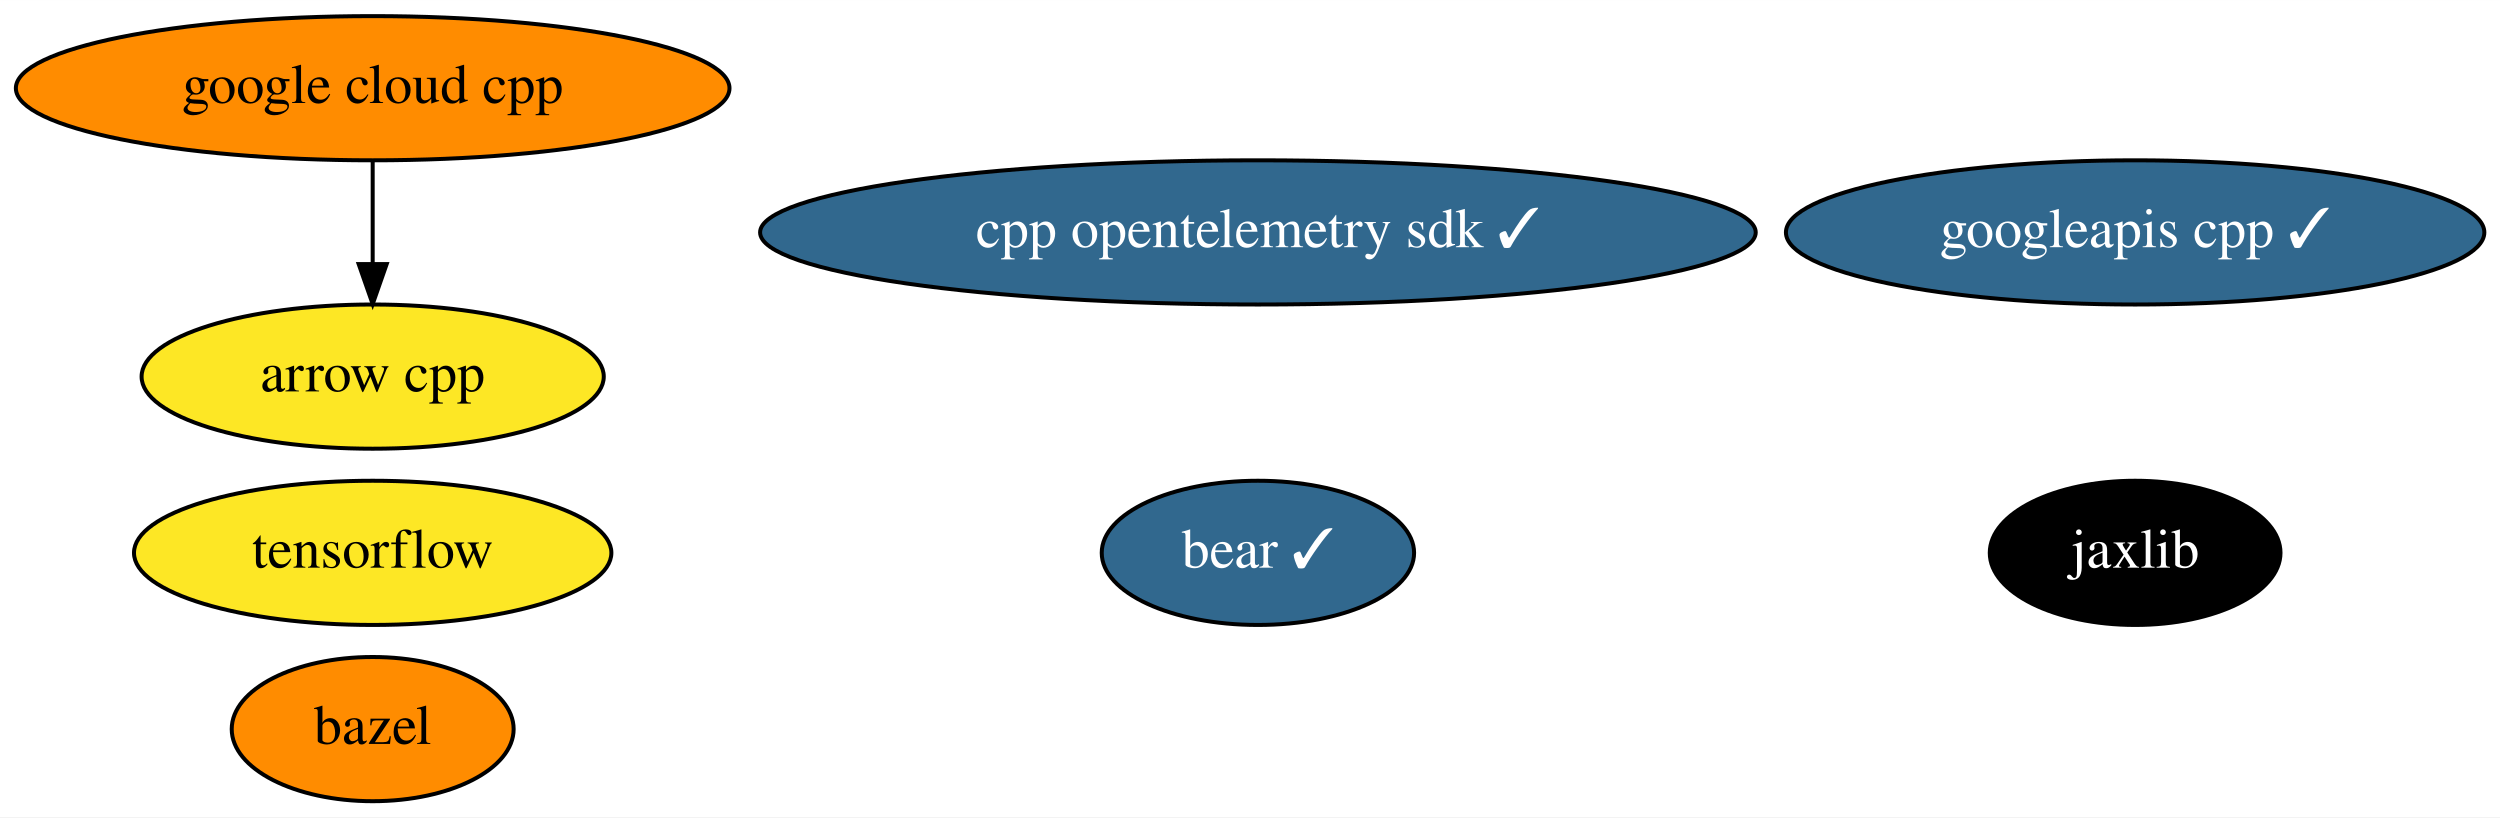
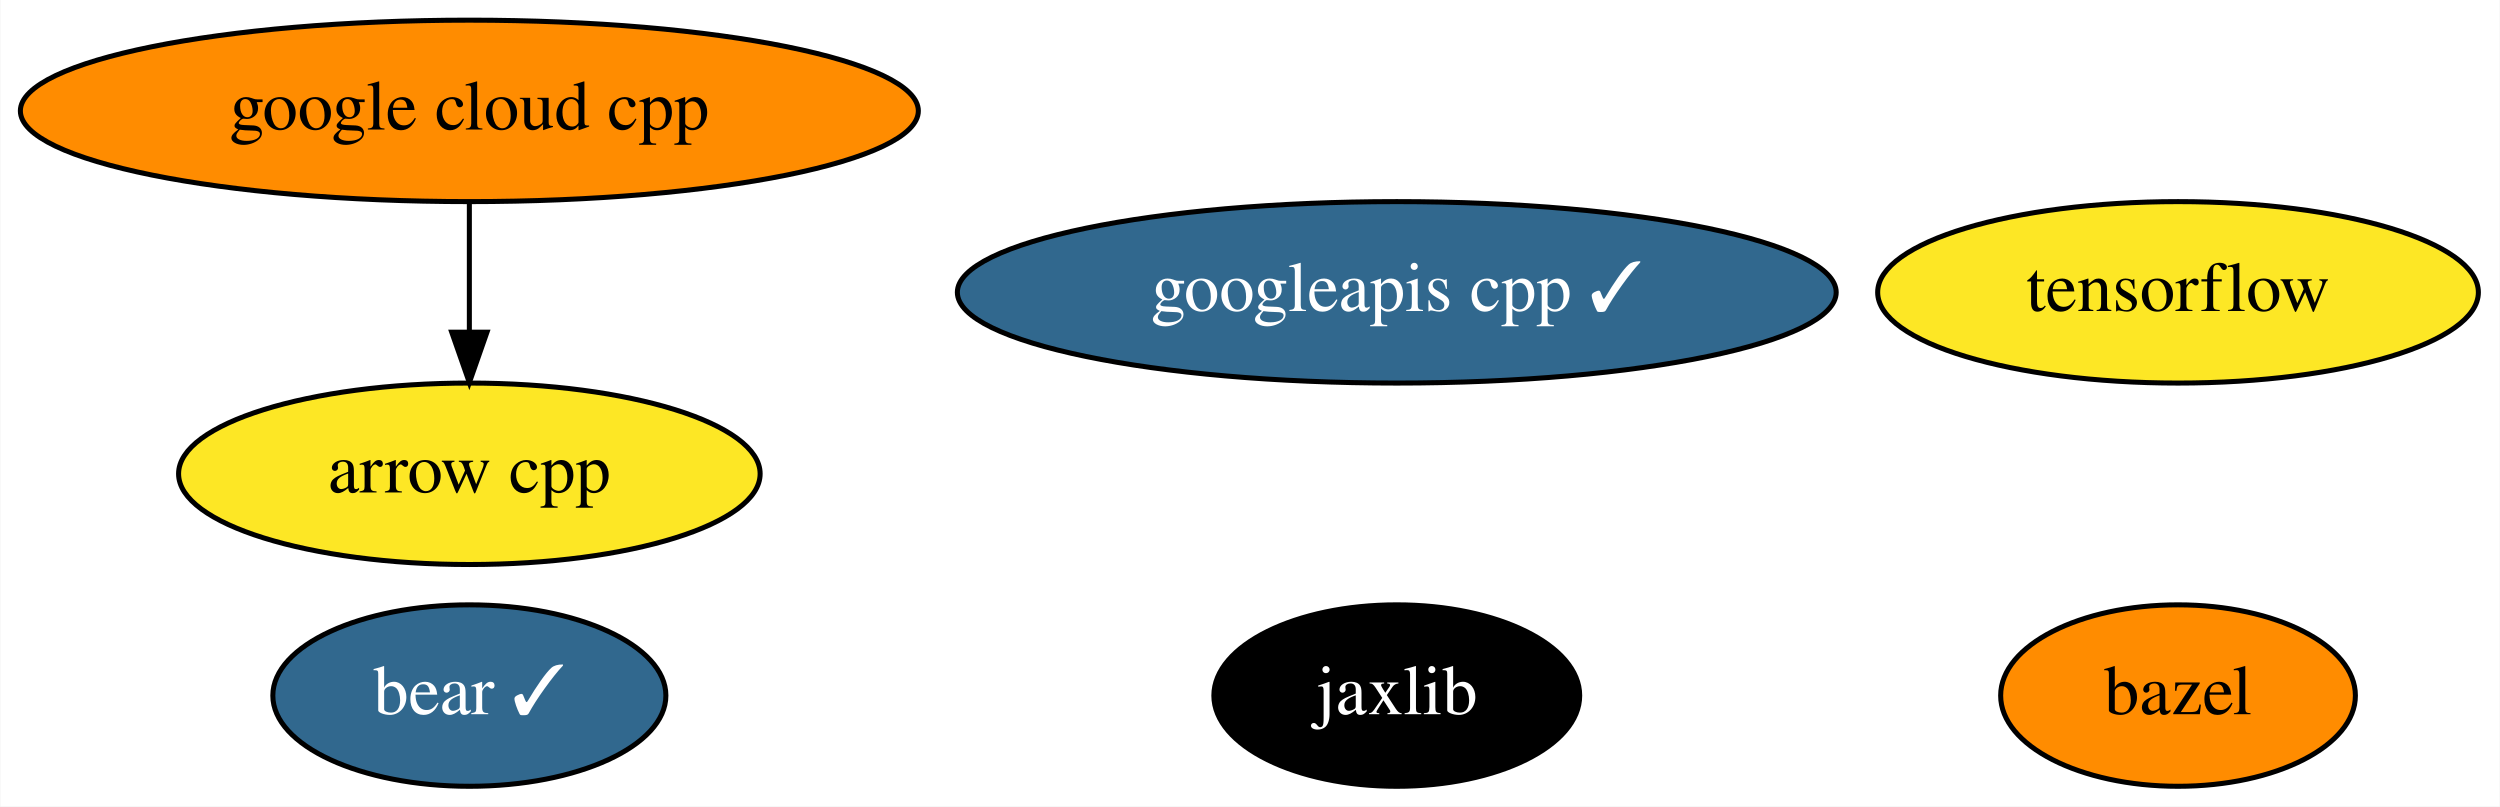
- <svg xmlns="http://www.w3.org/2000/svg" xmlns:xlink="http://www.w3.org/1999/xlink" width="624pt" height="204pt" viewBox="0.00 0.00 624.13 204.00">
-   <g id="graph0" class="graph" transform="scale(1 1) rotate(0) translate(4 200)">
-     <polygon fill="white" stroke="transparent" points="-4,4 -4,-200 620.13,-200 620.13,4 -4,4" />
+ <svg xmlns="http://www.w3.org/2000/svg" xmlns:xlink="http://www.w3.org/1999/xlink" width="496pt" height="160pt" viewBox="0.00 0.00 495.84 160.00">
+   <g id="graph0" class="graph" transform="scale(1 1) rotate(0) translate(4 156)">
+     <polygon fill="white" stroke="transparent" points="-4,4 -4,-156 491.84,-156 491.84,4 -4,4" />
    <g id="node1" class="node">
      <g id="a_node1">
        <a xlink:href="https://github.com/conda-forge/arrow-cpp-feedstock" xlink:title="arrow cpp">
-           <ellipse fill="#fde725" stroke="black" cx="89.04" cy="-106" rx="57.69" ry="18" />
-           <text text-anchor="middle" x="89.04" y="-102.3" font-family="Times,serif" font-size="14.00">arrow cpp</text>
+           <ellipse fill="#fde725" stroke="black" cx="89.04" cy="-62" rx="57.69" ry="18" />
+           <text text-anchor="middle" x="89.04" y="-58.3" font-family="Times,serif" font-size="14.00">arrow cpp</text>
        </a>
      </g>
    </g>
    <g id="node2" class="node">
      <g id="a_node2">
        <a xlink:href="https://github.com/conda-forge/bazel-feedstock" xlink:title="bazel">
-           <ellipse fill="#ff8c00" stroke="black" cx="89.04" cy="-18" rx="35.19" ry="18" />
-           <text text-anchor="middle" x="89.04" y="-14.3" font-family="Times,serif" font-size="14.00">bazel</text>
+           <ellipse fill="#ff8c00" stroke="black" cx="428.04" cy="-18" rx="35.19" ry="18" />
+           <text text-anchor="middle" x="428.04" y="-14.3" font-family="Times,serif" font-size="14.00">bazel</text>
        </a>
      </g>
    </g>
    <g id="node3" class="node">
      <g id="a_node3">
        <a xlink:href="https://github.com/conda-forge/tensorflow-feedstock" xlink:title="tensorflow">
-           <ellipse fill="#fde725" stroke="black" cx="89.04" cy="-62" rx="59.59" ry="18" />
-           <text text-anchor="middle" x="89.04" y="-58.3" font-family="Times,serif" font-size="14.00">tensorflow</text>
+           <ellipse fill="#fde725" stroke="black" cx="428.04" cy="-98" rx="59.59" ry="18" />
+           <text text-anchor="middle" x="428.04" y="-94.3" font-family="Times,serif" font-size="14.00">tensorflow</text>
        </a>
      </g>
    </g>
    <g id="node4" class="node">
      <g id="a_node4">
        <a xlink:href="https://github.com/conda-forge/jaxlib-feedstock" xlink:title="jaxlib">
-           <ellipse fill="#000000" stroke="black" cx="529.04" cy="-62" rx="36.29" ry="18" />
-           <text text-anchor="middle" x="529.04" y="-58.3" font-family="Times,serif" font-size="14.00" fill="white">jaxlib</text>
+           <ellipse fill="#000000" stroke="black" cx="273.04" cy="-18" rx="36.29" ry="18" />
+           <text text-anchor="middle" x="273.04" y="-14.3" font-family="Times,serif" font-size="14.00" fill="white">jaxlib</text>
        </a>
      </g>
    </g>
    <g id="node5" class="node">
      <g id="a_node5">
        <a xlink:href="https://github.com/conda-forge/google-cloud-cpp-feedstock" xlink:title="google cloud cpp">
-           <ellipse fill="#ff8c00" stroke="black" cx="89.04" cy="-178" rx="89.08" ry="18" />
-           <text text-anchor="middle" x="89.04" y="-174.3" font-family="Times,serif" font-size="14.00">google cloud cpp</text>
+           <ellipse fill="#ff8c00" stroke="black" cx="89.04" cy="-134" rx="89.08" ry="18" />
+           <text text-anchor="middle" x="89.04" y="-130.3" font-family="Times,serif" font-size="14.00">google cloud cpp</text>
        </a>
      </g>
    </g>
    <g id="edge1" class="edge">
-       <path fill="none" stroke="black" d="M89.04,-159.7C89.04,-151.98 89.04,-142.71 89.04,-134.11" />
-       <polygon fill="black" stroke="black" points="92.54,-134.1 89.04,-124.1 85.54,-134.1 92.54,-134.1" />
+       <path fill="none" stroke="black" d="M89.04,-115.7C89.04,-107.98 89.04,-98.71 89.04,-90.11" />
+       <polygon fill="black" stroke="black" points="92.54,-90.1 89.04,-80.1 85.54,-90.1 92.54,-90.1" />
    </g>
    <g id="node6" class="node">
      <g id="a_node6">
        <a xlink:href="https://github.com/conda-forge/googleapis-cpp-feedstock/pull/32" xlink:title="googleapis cpp ✓">
-           <ellipse fill="#31688e" stroke="black" cx="529.04" cy="-142" rx="87.18" ry="18" />
-           <text text-anchor="middle" x="529.04" y="-138.3" font-family="Times,serif" font-size="14.00" fill="white">googleapis cpp ✓</text>
+           <ellipse fill="#31688e" stroke="black" cx="273.04" cy="-98" rx="87.18" ry="18" />
+           <text text-anchor="middle" x="273.04" y="-94.3" font-family="Times,serif" font-size="14.00" fill="white">googleapis cpp ✓</text>
        </a>
      </g>
    </g>
    <g id="node7" class="node">
      <g id="a_node7">
        <a xlink:href="https://github.com/conda-forge/bear-feedstock/pull/18" xlink:title="bear ✓">
-           <ellipse fill="#31688e" stroke="black" cx="310.04" cy="-62" rx="38.99" ry="18" />
-           <text text-anchor="middle" x="310.04" y="-58.3" font-family="Times,serif" font-size="14.00" fill="white">bear ✓</text>
-         </a>
-       </g>
-     </g>
-     <g id="node8" class="node">
-       <g id="a_node8">
-         <a xlink:href="https://github.com/conda-forge/cpp-opentelemetry-sdk-feedstock/pull/20" xlink:title="cpp opentelemetry sdk ✓">
-           <ellipse fill="#31688e" stroke="black" cx="310.04" cy="-142" rx="124.28" ry="18" />
-           <text text-anchor="middle" x="310.04" y="-138.3" font-family="Times,serif" font-size="14.00" fill="white">cpp opentelemetry sdk ✓</text>
+           <ellipse fill="#31688e" stroke="black" cx="89.04" cy="-18" rx="38.99" ry="18" />
+           <text text-anchor="middle" x="89.04" y="-14.3" font-family="Times,serif" font-size="14.00" fill="white">bear ✓</text>
        </a>
      </g>
    </g>
  </g>
</svg>
